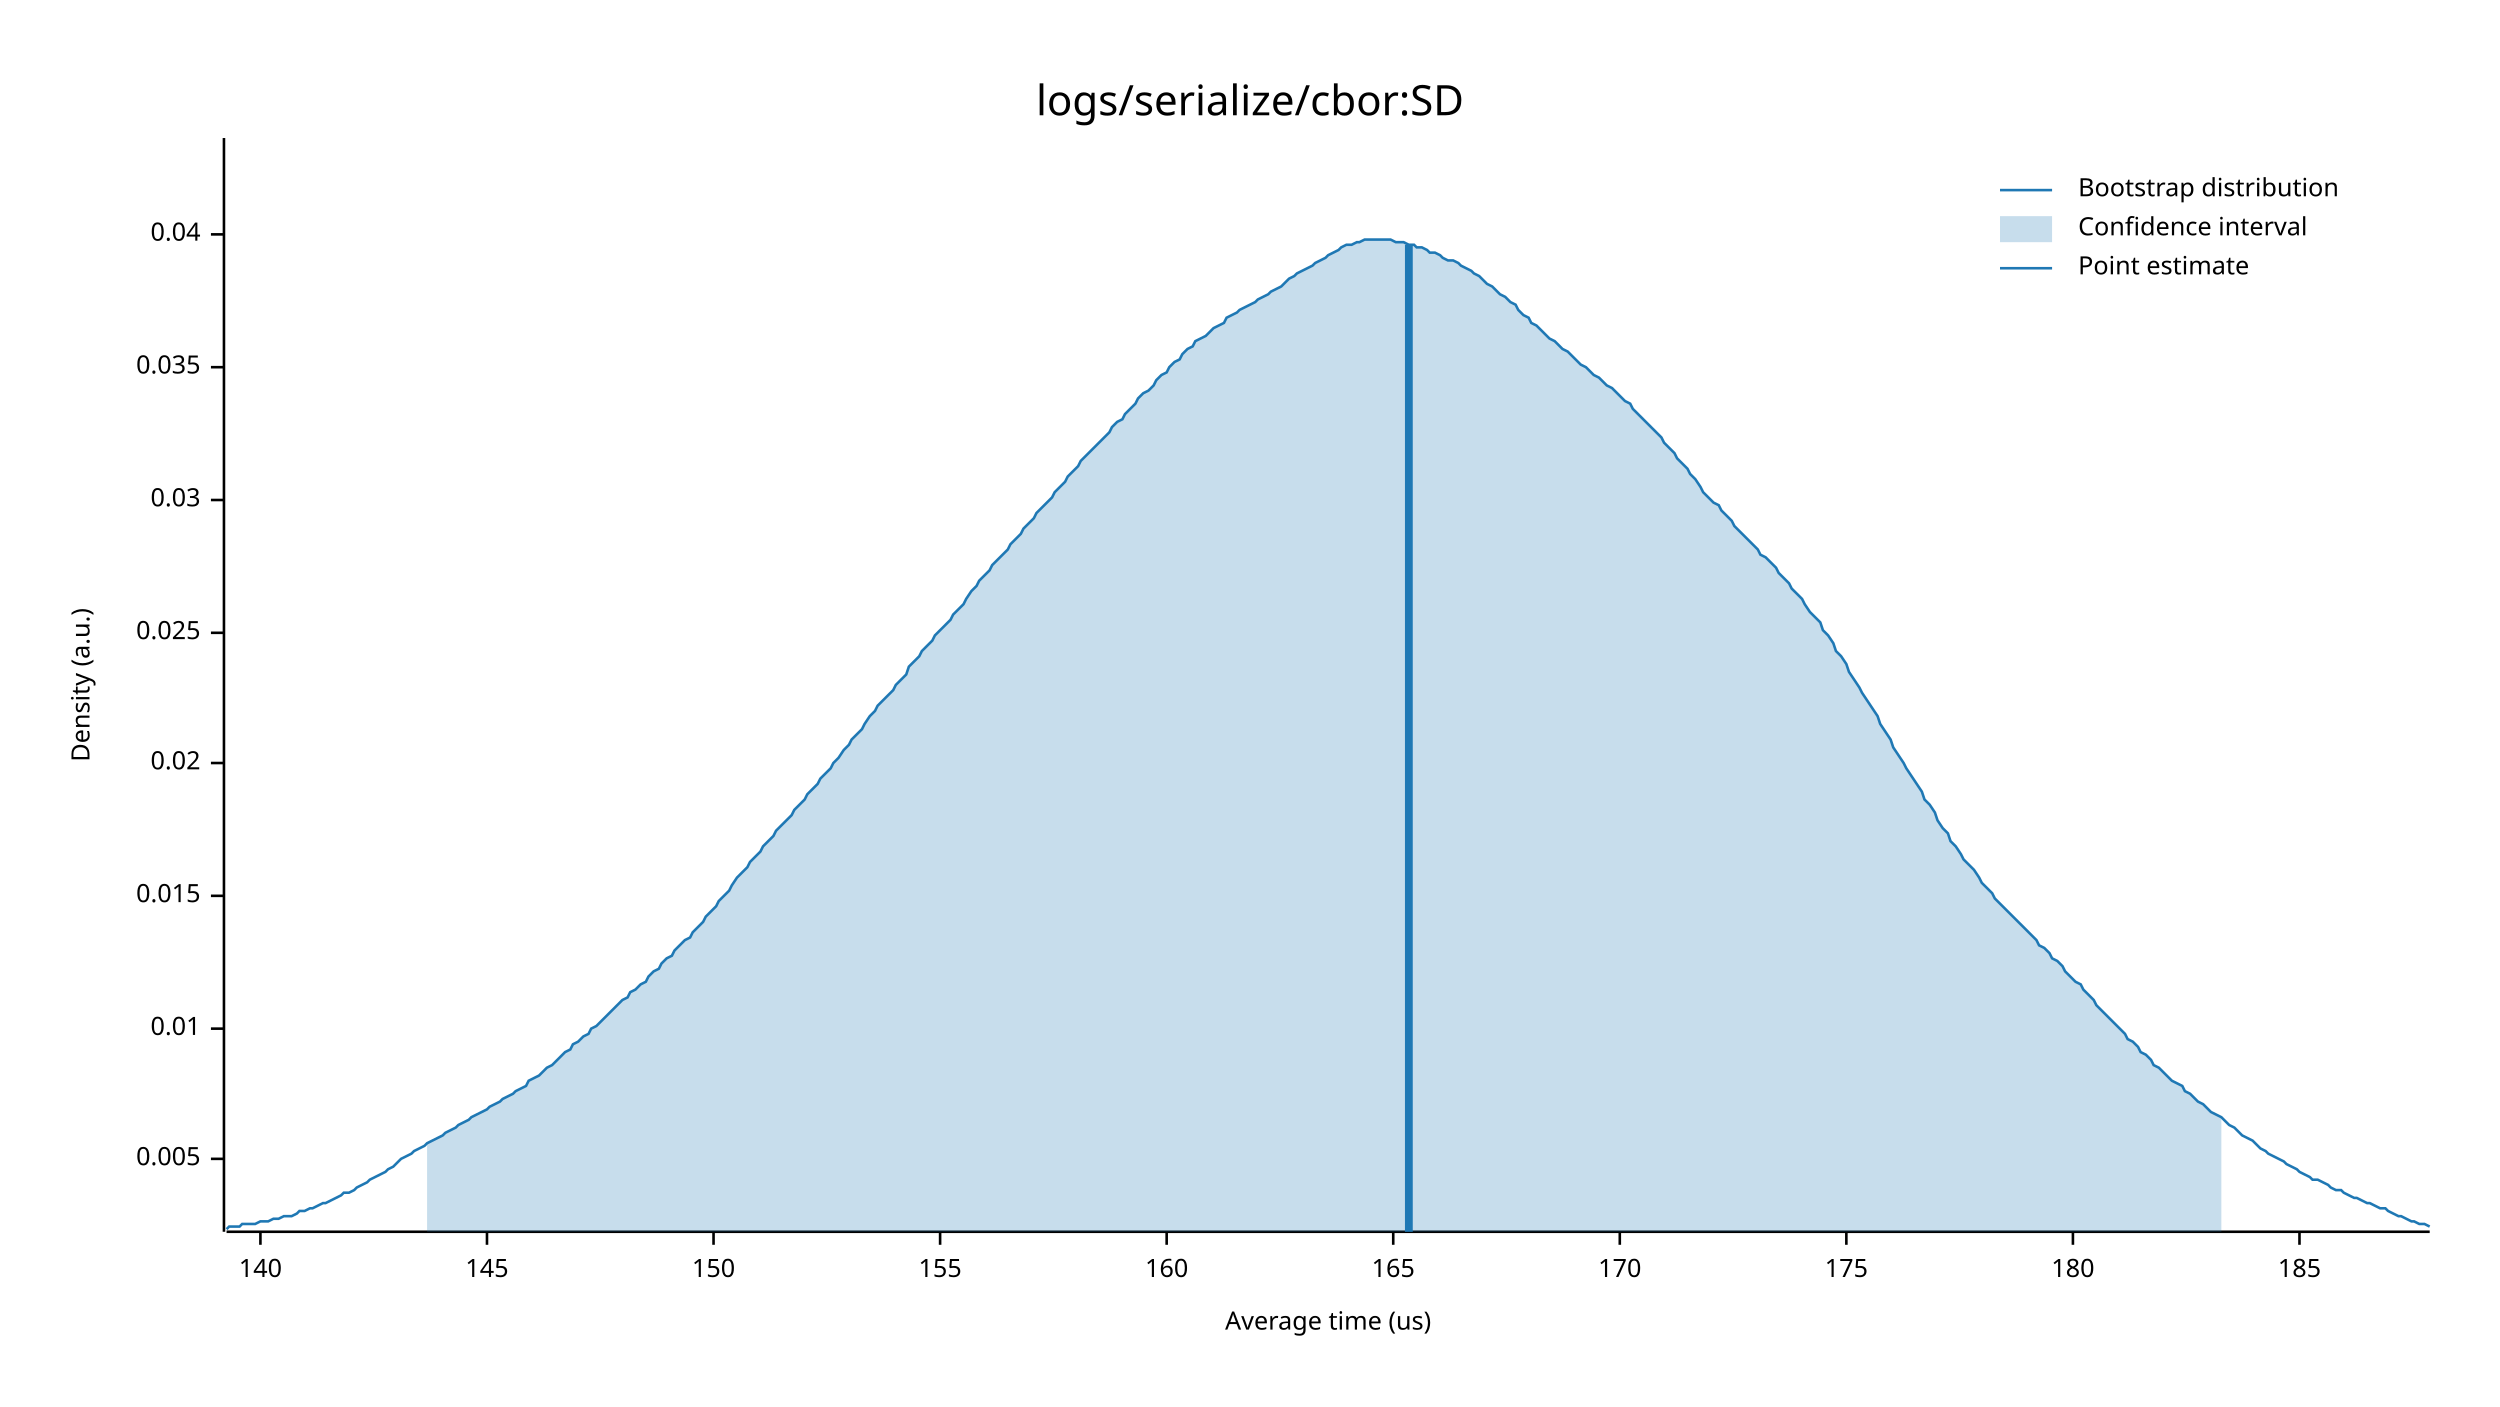
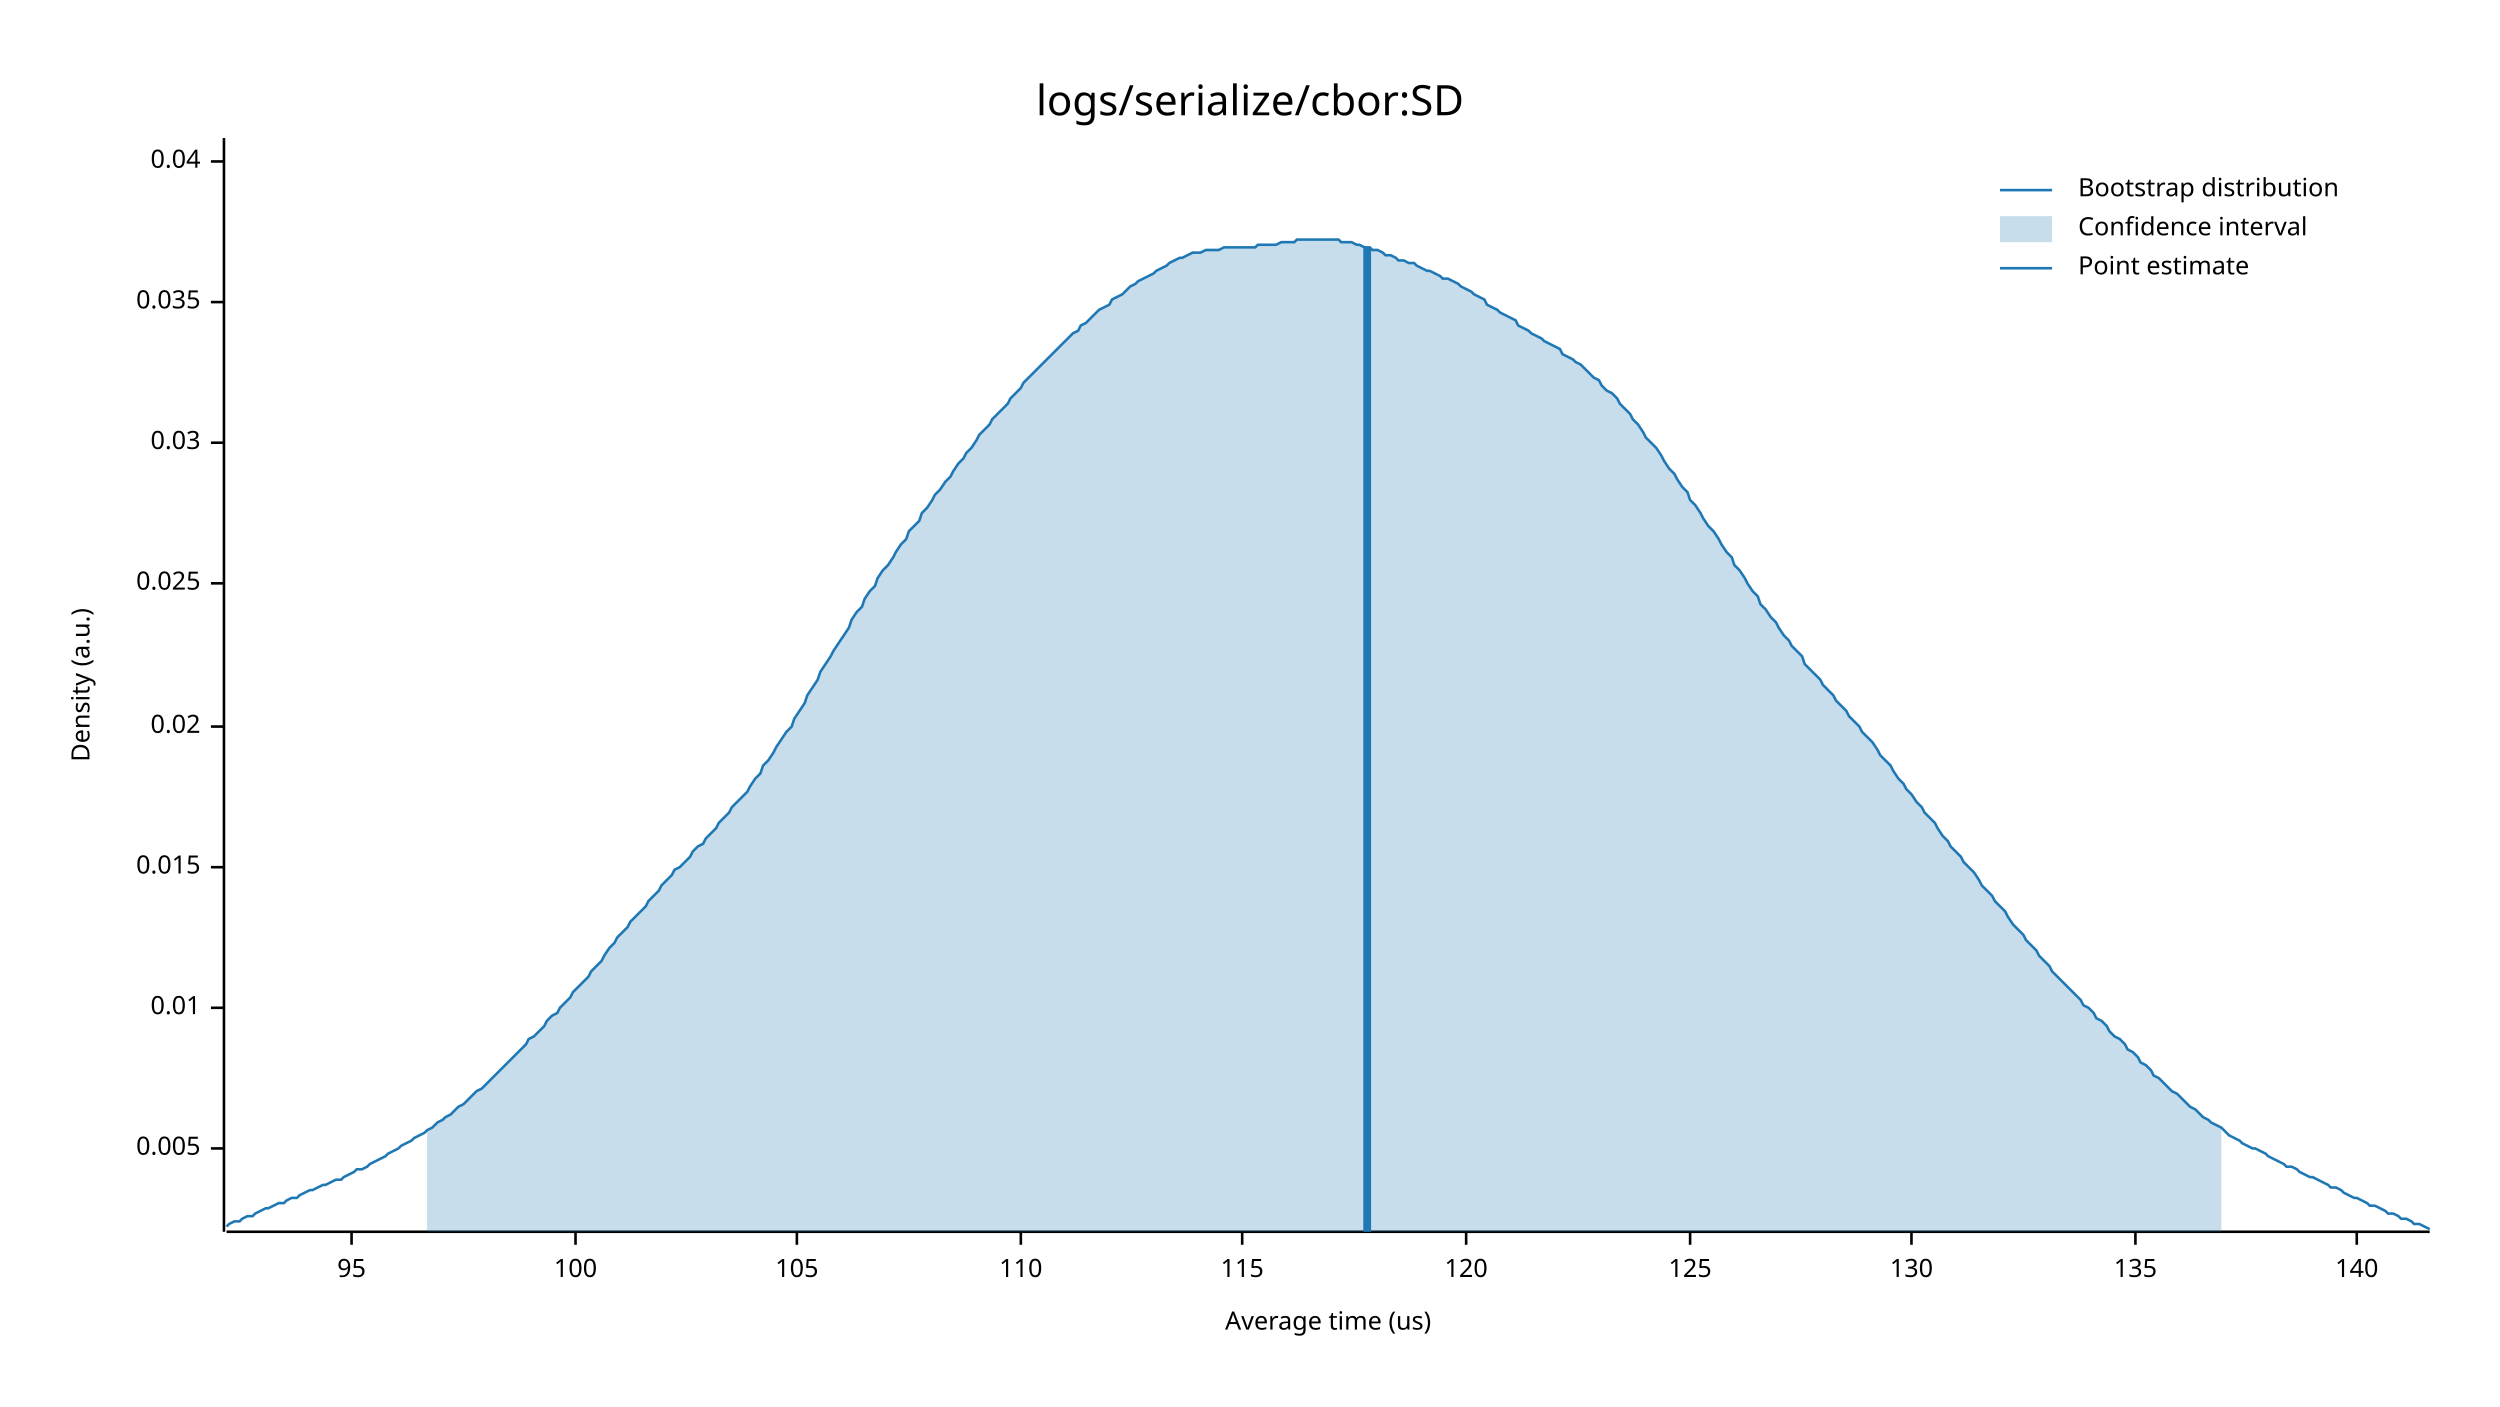
<svg xmlns="http://www.w3.org/2000/svg" width="960" height="540" viewBox="0 0 960 540">
  <text x="480" y="32" dy="0.76em" text-anchor="middle" font-family="sans-serif" font-size="16.129" opacity="1" fill="#000000">
logs/serialize/cbor:SD
</text>
  <text x="27" y="263" dy="0.76em" text-anchor="middle" font-family="sans-serif" font-size="9.677" opacity="1" fill="#000000" transform="rotate(270, 27, 263)">
Density (a.u.)
</text>
  <text x="510" y="513" dy="-0.5ex" text-anchor="middle" font-family="sans-serif" font-size="9.677" opacity="1" fill="#000000">
Average time (us)
</text>
  <polyline fill="none" opacity="1" stroke="#000000" stroke-width="1" points="86,53 86,473 " />
-   <text x="77" y="445" dy="0.5ex" text-anchor="end" font-family="sans-serif" font-size="9.677" opacity="1" fill="#000000">
+   <text x="77" y="441" dy="0.5ex" text-anchor="end" font-family="sans-serif" font-size="9.677" opacity="1" fill="#000000">
0.005
</text>
-   <polyline fill="none" opacity="1" stroke="#000000" stroke-width="1" points="81,445 86,445 " />
-   <text x="77" y="395" dy="0.5ex" text-anchor="end" font-family="sans-serif" font-size="9.677" opacity="1" fill="#000000">
+   <polyline fill="none" opacity="1" stroke="#000000" stroke-width="1" points="81,441 86,441 " />
+   <text x="77" y="387" dy="0.5ex" text-anchor="end" font-family="sans-serif" font-size="9.677" opacity="1" fill="#000000">
0.01
</text>
-   <polyline fill="none" opacity="1" stroke="#000000" stroke-width="1" points="81,395 86,395 " />
-   <text x="77" y="344" dy="0.5ex" text-anchor="end" font-family="sans-serif" font-size="9.677" opacity="1" fill="#000000">
+   <polyline fill="none" opacity="1" stroke="#000000" stroke-width="1" points="81,387 86,387 " />
+   <text x="77" y="333" dy="0.5ex" text-anchor="end" font-family="sans-serif" font-size="9.677" opacity="1" fill="#000000">
0.015
</text>
-   <polyline fill="none" opacity="1" stroke="#000000" stroke-width="1" points="81,344 86,344 " />
-   <text x="77" y="293" dy="0.5ex" text-anchor="end" font-family="sans-serif" font-size="9.677" opacity="1" fill="#000000">
+   <polyline fill="none" opacity="1" stroke="#000000" stroke-width="1" points="81,333 86,333 " />
+   <text x="77" y="279" dy="0.5ex" text-anchor="end" font-family="sans-serif" font-size="9.677" opacity="1" fill="#000000">
0.02
</text>
-   <polyline fill="none" opacity="1" stroke="#000000" stroke-width="1" points="81,293 86,293 " />
-   <text x="77" y="243" dy="0.5ex" text-anchor="end" font-family="sans-serif" font-size="9.677" opacity="1" fill="#000000">
+   <polyline fill="none" opacity="1" stroke="#000000" stroke-width="1" points="81,279 86,279 " />
+   <text x="77" y="224" dy="0.5ex" text-anchor="end" font-family="sans-serif" font-size="9.677" opacity="1" fill="#000000">
0.025
</text>
-   <polyline fill="none" opacity="1" stroke="#000000" stroke-width="1" points="81,243 86,243 " />
-   <text x="77" y="192" dy="0.5ex" text-anchor="end" font-family="sans-serif" font-size="9.677" opacity="1" fill="#000000">
+   <polyline fill="none" opacity="1" stroke="#000000" stroke-width="1" points="81,224 86,224 " />
+   <text x="77" y="170" dy="0.5ex" text-anchor="end" font-family="sans-serif" font-size="9.677" opacity="1" fill="#000000">
0.03
</text>
-   <polyline fill="none" opacity="1" stroke="#000000" stroke-width="1" points="81,192 86,192 " />
-   <text x="77" y="141" dy="0.5ex" text-anchor="end" font-family="sans-serif" font-size="9.677" opacity="1" fill="#000000">
+   <polyline fill="none" opacity="1" stroke="#000000" stroke-width="1" points="81,170 86,170 " />
+   <text x="77" y="116" dy="0.5ex" text-anchor="end" font-family="sans-serif" font-size="9.677" opacity="1" fill="#000000">
0.035
</text>
-   <polyline fill="none" opacity="1" stroke="#000000" stroke-width="1" points="81,141 86,141 " />
-   <text x="77" y="90" dy="0.5ex" text-anchor="end" font-family="sans-serif" font-size="9.677" opacity="1" fill="#000000">
+   <polyline fill="none" opacity="1" stroke="#000000" stroke-width="1" points="81,116 86,116 " />
+   <text x="77" y="62" dy="0.5ex" text-anchor="end" font-family="sans-serif" font-size="9.677" opacity="1" fill="#000000">
0.04
</text>
-   <polyline fill="none" opacity="1" stroke="#000000" stroke-width="1" points="81,90 86,90 " />
+   <polyline fill="none" opacity="1" stroke="#000000" stroke-width="1" points="81,62 86,62 " />
  <polyline fill="none" opacity="1" stroke="#000000" stroke-width="1" points="87,473 933,473 " />
-   <text x="100" y="483" dy="0.76em" text-anchor="middle" font-family="sans-serif" font-size="9.677" opacity="1" fill="#000000">
+   <text x="135" y="483" dy="0.76em" text-anchor="middle" font-family="sans-serif" font-size="9.677" opacity="1" fill="#000000">
+ 95
+ </text>
+   <polyline fill="none" opacity="1" stroke="#000000" stroke-width="1" points="135,473 135,478 " />
+   <text x="221" y="483" dy="0.76em" text-anchor="middle" font-family="sans-serif" font-size="9.677" opacity="1" fill="#000000">
+ 100
+ </text>
+   <polyline fill="none" opacity="1" stroke="#000000" stroke-width="1" points="221,473 221,478 " />
+   <text x="306" y="483" dy="0.76em" text-anchor="middle" font-family="sans-serif" font-size="9.677" opacity="1" fill="#000000">
+ 105
+ </text>
+   <polyline fill="none" opacity="1" stroke="#000000" stroke-width="1" points="306,473 306,478 " />
+   <text x="392" y="483" dy="0.76em" text-anchor="middle" font-family="sans-serif" font-size="9.677" opacity="1" fill="#000000">
+ 110
+ </text>
+   <polyline fill="none" opacity="1" stroke="#000000" stroke-width="1" points="392,473 392,478 " />
+   <text x="477" y="483" dy="0.76em" text-anchor="middle" font-family="sans-serif" font-size="9.677" opacity="1" fill="#000000">
+ 115
+ </text>
+   <polyline fill="none" opacity="1" stroke="#000000" stroke-width="1" points="477,473 477,478 " />
+   <text x="563" y="483" dy="0.76em" text-anchor="middle" font-family="sans-serif" font-size="9.677" opacity="1" fill="#000000">
+ 120
+ </text>
+   <polyline fill="none" opacity="1" stroke="#000000" stroke-width="1" points="563,473 563,478 " />
+   <text x="649" y="483" dy="0.76em" text-anchor="middle" font-family="sans-serif" font-size="9.677" opacity="1" fill="#000000">
+ 125
+ </text>
+   <polyline fill="none" opacity="1" stroke="#000000" stroke-width="1" points="649,473 649,478 " />
+   <text x="734" y="483" dy="0.76em" text-anchor="middle" font-family="sans-serif" font-size="9.677" opacity="1" fill="#000000">
+ 130
+ </text>
+   <polyline fill="none" opacity="1" stroke="#000000" stroke-width="1" points="734,473 734,478 " />
+   <text x="820" y="483" dy="0.76em" text-anchor="middle" font-family="sans-serif" font-size="9.677" opacity="1" fill="#000000">
+ 135
+ </text>
+   <polyline fill="none" opacity="1" stroke="#000000" stroke-width="1" points="820,473 820,478 " />
+   <text x="905" y="483" dy="0.76em" text-anchor="middle" font-family="sans-serif" font-size="9.677" opacity="1" fill="#000000">
140
</text>
-   <polyline fill="none" opacity="1" stroke="#000000" stroke-width="1" points="100,473 100,478 " />
-   <text x="187" y="483" dy="0.76em" text-anchor="middle" font-family="sans-serif" font-size="9.677" opacity="1" fill="#000000">
- 145
- </text>
-   <polyline fill="none" opacity="1" stroke="#000000" stroke-width="1" points="187,473 187,478 " />
-   <text x="274" y="483" dy="0.76em" text-anchor="middle" font-family="sans-serif" font-size="9.677" opacity="1" fill="#000000">
- 150
- </text>
-   <polyline fill="none" opacity="1" stroke="#000000" stroke-width="1" points="274,473 274,478 " />
-   <text x="361" y="483" dy="0.76em" text-anchor="middle" font-family="sans-serif" font-size="9.677" opacity="1" fill="#000000">
- 155
- </text>
-   <polyline fill="none" opacity="1" stroke="#000000" stroke-width="1" points="361,473 361,478 " />
-   <text x="448" y="483" dy="0.76em" text-anchor="middle" font-family="sans-serif" font-size="9.677" opacity="1" fill="#000000">
- 160
- </text>
-   <polyline fill="none" opacity="1" stroke="#000000" stroke-width="1" points="448,473 448,478 " />
-   <text x="535" y="483" dy="0.76em" text-anchor="middle" font-family="sans-serif" font-size="9.677" opacity="1" fill="#000000">
- 165
- </text>
-   <polyline fill="none" opacity="1" stroke="#000000" stroke-width="1" points="535,473 535,478 " />
-   <text x="622" y="483" dy="0.76em" text-anchor="middle" font-family="sans-serif" font-size="9.677" opacity="1" fill="#000000">
- 170
- </text>
-   <polyline fill="none" opacity="1" stroke="#000000" stroke-width="1" points="622,473 622,478 " />
-   <text x="709" y="483" dy="0.76em" text-anchor="middle" font-family="sans-serif" font-size="9.677" opacity="1" fill="#000000">
- 175
- </text>
-   <polyline fill="none" opacity="1" stroke="#000000" stroke-width="1" points="709,473 709,478 " />
-   <text x="796" y="483" dy="0.76em" text-anchor="middle" font-family="sans-serif" font-size="9.677" opacity="1" fill="#000000">
- 180
- </text>
-   <polyline fill="none" opacity="1" stroke="#000000" stroke-width="1" points="796,473 796,478 " />
-   <text x="883" y="483" dy="0.76em" text-anchor="middle" font-family="sans-serif" font-size="9.677" opacity="1" fill="#000000">
- 185
- </text>
-   <polyline fill="none" opacity="1" stroke="#000000" stroke-width="1" points="883,473 883,478 " />
-   <polyline fill="none" opacity="1" stroke="#1F78B4" stroke-width="1" points="87,472 88,471 90,471 92,471 93,470 95,470 97,470 98,470 100,469 102,469 103,469 105,468 107,468 109,467 110,467 112,467 114,466 115,465 117,465 119,464 120,464 122,463 124,462 125,462 127,461 129,460 131,459 132,458 134,458 136,457 137,456 139,455 141,454 142,453 144,452 146,451 148,450 149,449 151,448 153,446 154,445 156,444 158,443 159,442 161,441 163,440 164,439 166,438 168,437 170,436 171,435 173,434 175,433 176,432 178,431 180,430 181,429 183,428 185,427 187,426 188,425 190,424 192,423 193,422 195,421 197,420 198,419 200,418 202,417 203,415 205,414 207,413 209,411 210,410 212,409 214,407 215,406 217,404 219,403 220,401 222,400 224,398 226,397 227,395 229,394 231,392 232,391 234,389 236,387 237,386 239,384 241,383 242,381 244,380 246,378 248,377 249,375 251,373 253,372 254,370 256,368 258,367 259,365 261,363 263,361 265,360 266,358 268,356 270,354 271,352 273,350 275,348 276,346 278,344 280,342 281,340 283,337 285,335 287,333 288,331 290,329 292,327 293,325 295,323 297,321 298,319 300,317 302,315 304,313 305,311 307,309 309,307 310,305 312,303 314,301 315,299 317,297 319,295 320,293 322,291 324,288 326,286 327,284 329,282 331,280 332,278 334,275 336,273 337,271 339,269 341,267 343,265 344,263 346,261 348,259 349,256 351,254 353,252 354,250 356,248 358,246 359,244 361,242 363,240 365,238 366,236 368,234 370,232 371,230 373,227 375,225 376,223 378,221 380,219 381,217 383,215 385,213 387,211 388,209 390,207 392,205 393,203 395,201 397,199 398,197 400,195 402,193 404,191 405,189 407,187 409,185 410,183 412,181 414,179 415,177 417,175 419,173 420,172 422,170 424,168 426,166 427,164 429,162 431,161 432,159 434,157 436,155 437,153 439,151 441,150 443,148 444,146 446,144 448,143 449,141 451,139 453,138 454,136 456,134 458,133 459,131 461,130 463,129 465,127 466,126 468,125 470,124 471,122 473,121 475,120 476,119 478,118 480,117 482,116 483,115 485,114 487,113 488,112 490,111 492,110 493,109 495,107 497,106 498,105 500,104 502,103 504,102 505,101 507,100 509,99 510,98 512,97 514,96 515,95 517,94 519,94 521,93 522,93 524,92 526,92 527,92 529,92 531,92 532,92 534,92 536,93 537,93 539,93 541,94 543,94 544,95 546,95 548,96 549,97 551,97 553,98 554,99 556,100 558,100 560,101 561,102 563,103 565,104 566,105 568,106 570,108 571,109 573,110 575,112 576,113 578,114 580,116 582,117 583,119 585,121 587,122 588,124 590,125 592,127 593,128 595,130 597,131 599,133 600,134 602,135 604,137 605,138 607,140 609,141 610,142 612,144 614,145 615,146 617,148 619,149 621,151 622,152 624,154 626,155 627,157 629,159 631,161 632,162 634,164 636,166 638,168 639,170 641,172 643,174 644,176 646,178 648,180 649,182 651,184 653,187 654,189 656,191 658,193 660,194 661,196 663,198 665,200 666,202 668,204 670,206 671,207 673,209 675,211 676,213 678,214 680,216 682,218 683,220 685,222 687,224 688,226 690,228 692,230 693,232 695,235 697,237 699,239 700,242 702,244 704,247 705,250 707,252 709,255 710,258 712,261 714,264 715,266 717,269 719,272 721,275 722,278 724,281 726,284 727,287 729,290 731,293 732,295 734,298 736,301 738,304 739,307 741,309 743,312 744,315 746,318 748,320 749,323 751,325 753,328 754,330 756,332 758,334 760,337 761,339 763,341 765,343 766,345 768,347 770,349 771,350 773,352 775,354 777,356 778,357 780,359 782,361 783,363 785,364 787,366 788,368 790,369 792,371 793,373 795,375 797,377 799,378 800,380 802,382 804,384 805,386 807,388 809,390 810,391 812,393 814,395 816,397 817,399 819,400 821,402 822,404 824,405 826,407 827,409 829,410 831,412 832,413 834,415 836,416 838,417 839,419 841,420 843,422 844,423 846,424 848,426 849,427 851,428 853,429 855,431 856,432 858,433 860,435 861,436 863,437 865,438 866,439 868,441 870,442 871,443 873,444 875,445 877,446 878,447 880,448 882,449 883,450 885,451 887,452 888,453 890,453 892,454 894,455 895,456 897,457 899,457 900,458 902,459 904,460 905,460 907,461 909,462 910,462 912,463 914,464 916,464 917,465 919,466 921,467 922,467 924,468 926,469 927,469 929,470 931,470 933,471 " />
-   <polygon opacity="0.25" fill="#1F78B4" points="164,439 166,438 168,437 170,436 171,435 173,434 175,433 176,432 178,431 180,430 181,429 183,428 185,427 187,426 188,425 190,424 192,423 193,422 195,421 197,420 198,419 200,418 202,417 203,415 205,414 207,413 209,411 210,410 212,409 214,407 215,406 217,404 219,403 220,401 222,400 224,398 226,397 227,395 229,394 231,392 232,391 234,389 236,387 237,386 239,384 241,383 242,381 244,380 246,378 248,377 249,375 251,373 253,372 254,370 256,368 258,367 259,365 261,363 263,361 265,360 266,358 268,356 270,354 271,352 273,350 275,348 276,346 278,344 280,342 281,340 283,337 285,335 287,333 288,331 290,329 292,327 293,325 295,323 297,321 298,319 300,317 302,315 304,313 305,311 307,309 309,307 310,305 312,303 314,301 315,299 317,297 319,295 320,293 322,291 324,288 326,286 327,284 329,282 331,280 332,278 334,275 336,273 337,271 339,269 341,267 343,265 344,263 346,261 348,259 349,256 351,254 353,252 354,250 356,248 358,246 359,244 361,242 363,240 365,238 366,236 368,234 370,232 371,230 373,227 375,225 376,223 378,221 380,219 381,217 383,215 385,213 387,211 388,209 390,207 392,205 393,203 395,201 397,199 398,197 400,195 402,193 404,191 405,189 407,187 409,185 410,183 412,181 414,179 415,177 417,175 419,173 420,172 422,170 424,168 426,166 427,164 429,162 431,161 432,159 434,157 436,155 437,153 439,151 441,150 443,148 444,146 446,144 448,143 449,141 451,139 453,138 454,136 456,134 458,133 459,131 461,130 463,129 465,127 466,126 468,125 470,124 471,122 473,121 475,120 476,119 478,118 480,117 482,116 483,115 485,114 487,113 488,112 490,111 492,110 493,109 495,107 497,106 498,105 500,104 502,103 504,102 505,101 507,100 509,99 510,98 512,97 514,96 515,95 517,94 519,94 521,93 522,93 524,92 526,92 527,92 529,92 531,92 532,92 534,92 536,93 537,93 539,93 541,94 543,94 544,95 546,95 548,96 549,97 551,97 553,98 554,99 556,100 558,100 560,101 561,102 563,103 565,104 566,105 568,106 570,108 571,109 573,110 575,112 576,113 578,114 580,116 582,117 583,119 585,121 587,122 588,124 590,125 592,127 593,128 595,130 597,131 599,133 600,134 602,135 604,137 605,138 607,140 609,141 610,142 612,144 614,145 615,146 617,148 619,149 621,151 622,152 624,154 626,155 627,157 629,159 631,161 632,162 634,164 636,166 638,168 639,170 641,172 643,174 644,176 646,178 648,180 649,182 651,184 653,187 654,189 656,191 658,193 660,194 661,196 663,198 665,200 666,202 668,204 670,206 671,207 673,209 675,211 676,213 678,214 680,216 682,218 683,220 685,222 687,224 688,226 690,228 692,230 693,232 695,235 697,237 699,239 700,242 702,244 704,247 705,250 707,252 709,255 710,258 712,261 714,264 715,266 717,269 719,272 721,275 722,278 724,281 726,284 727,287 729,290 731,293 732,295 734,298 736,301 738,304 739,307 741,309 743,312 744,315 746,318 748,320 749,323 751,325 753,328 754,330 756,332 758,334 760,337 761,339 763,341 765,343 766,345 768,347 770,349 771,350 773,352 775,354 777,356 778,357 780,359 782,361 783,363 785,364 787,366 788,368 790,369 792,371 793,373 795,375 797,377 799,378 800,380 802,382 804,384 805,386 807,388 809,390 810,391 812,393 814,395 816,397 817,399 819,400 821,402 822,404 824,405 826,407 827,409 829,410 831,412 832,413 834,415 836,416 838,417 839,419 841,420 843,422 844,423 846,424 848,426 849,427 851,428 853,429 853,473 164,473 " />
-   <polyline fill="none" opacity="1" stroke="#1F78B4" stroke-width="3" points="541,473 541,94 " />
+   <polyline fill="none" opacity="1" stroke="#000000" stroke-width="1" points="905,473 905,478 " />
+   <polyline fill="none" opacity="1" stroke="#1F78B4" stroke-width="1" points="87,471 88,470 90,469 92,469 93,468 95,467 97,467 98,466 100,465 102,464 103,464 105,463 107,462 109,462 110,461 112,460 114,460 115,459 117,458 119,457 120,457 122,456 124,455 125,455 127,454 129,453 131,453 132,452 134,451 136,450 137,449 139,449 141,448 142,447 144,446 146,445 148,444 149,443 151,442 153,441 154,440 156,439 158,438 159,437 161,436 163,435 164,434 166,433 168,431 170,430 171,429 173,428 175,426 176,425 178,424 180,422 181,421 183,419 185,418 187,416 188,415 190,413 192,411 193,410 195,408 197,406 198,405 200,403 202,401 203,399 205,398 207,396 209,394 210,392 212,390 214,389 215,387 217,385 219,383 220,381 222,379 224,377 226,375 227,373 229,371 231,369 232,367 234,364 236,362 237,360 239,358 241,356 242,354 244,352 246,350 248,348 249,346 251,344 253,342 254,340 256,338 258,336 259,334 261,333 263,331 265,329 266,327 268,325 270,324 271,322 273,320 275,318 276,316 278,314 280,312 281,310 283,308 285,306 287,304 288,302 290,299 292,297 293,294 295,292 297,289 298,287 300,284 302,281 304,279 305,276 307,273 309,270 310,267 312,264 314,261 315,258 317,255 319,252 320,250 322,247 324,244 326,241 327,238 329,235 331,233 332,230 334,227 336,225 337,222 339,219 341,217 343,214 344,212 346,209 348,207 349,204 351,202 353,200 354,197 356,195 358,192 359,190 361,188 363,185 365,183 366,181 368,178 370,176 371,174 373,172 375,169 376,167 378,165 380,163 381,161 383,159 385,157 387,155 388,153 390,151 392,149 393,147 395,145 397,143 398,142 400,140 402,138 404,136 405,135 407,133 409,131 410,130 412,128 414,127 415,125 417,124 419,122 420,121 422,119 424,118 426,117 427,115 429,114 431,113 432,112 434,110 436,109 437,108 439,107 441,106 443,105 444,104 446,103 448,102 449,101 451,100 453,99 454,99 456,98 458,97 459,97 461,97 463,96 465,96 466,96 468,96 470,95 471,95 473,95 475,95 476,95 478,95 480,95 482,95 483,94 485,94 487,94 488,94 490,94 492,93 493,93 495,93 497,93 498,92 500,92 502,92 504,92 505,92 507,92 509,92 510,92 512,92 514,92 515,93 517,93 519,93 521,94 522,94 524,95 526,95 527,96 529,96 531,97 532,98 534,98 536,99 537,100 539,100 541,101 543,101 544,102 546,103 548,104 549,104 551,105 553,106 554,107 556,107 558,108 560,109 561,110 563,111 565,112 566,113 568,114 570,115 571,117 573,118 575,119 576,120 578,121 580,122 582,123 583,125 585,126 587,127 588,128 590,129 592,130 593,131 595,132 597,133 599,134 600,136 602,137 604,138 605,139 607,140 609,142 610,143 612,145 614,146 615,148 617,150 619,151 621,153 622,155 624,157 626,159 627,161 629,163 631,166 632,168 634,170 636,172 638,175 639,177 641,180 643,182 644,184 646,187 648,189 649,192 651,194 653,197 654,199 656,202 658,204 660,207 661,209 663,212 665,214 666,217 668,219 670,222 671,224 673,227 675,229 676,232 678,234 680,237 682,239 683,241 685,244 687,246 688,248 690,250 692,252 693,255 695,257 697,259 699,261 700,263 702,265 704,267 705,269 707,271 709,273 710,275 712,277 714,279 715,281 717,283 719,285 721,288 722,290 724,292 726,294 727,296 729,299 731,301 732,303 734,305 736,308 738,310 739,312 741,314 743,316 744,318 746,321 748,323 749,325 751,327 753,329 754,331 756,333 758,335 760,338 761,340 763,342 765,344 766,346 768,348 770,350 771,352 773,355 775,357 777,359 778,361 780,363 782,365 783,367 785,369 787,371 788,373 790,375 792,377 793,378 795,380 797,382 799,384 800,386 802,387 804,389 805,391 807,392 809,394 810,396 812,398 814,399 816,401 817,403 819,404 821,406 822,408 824,409 826,411 827,413 829,414 831,416 832,417 834,419 836,420 838,422 839,423 841,425 843,426 844,427 846,429 848,430 849,431 851,432 853,433 855,435 856,436 858,437 860,438 861,439 863,440 865,441 866,441 868,442 870,443 871,444 873,445 875,446 877,447 878,448 880,448 882,449 883,450 885,451 887,452 888,452 890,453 892,454 894,455 895,456 897,456 899,457 900,458 902,459 904,460 905,460 907,461 909,462 910,463 912,463 914,464 916,465 917,466 919,466 921,467 922,468 924,468 926,469 927,470 929,470 931,471 933,472 " />
+   <polygon opacity="0.25" fill="#1F78B4" points="164,434 166,433 168,431 170,430 171,429 173,428 175,426 176,425 178,424 180,422 181,421 183,419 185,418 187,416 188,415 190,413 192,411 193,410 195,408 197,406 198,405 200,403 202,401 203,399 205,398 207,396 209,394 210,392 212,390 214,389 215,387 217,385 219,383 220,381 222,379 224,377 226,375 227,373 229,371 231,369 232,367 234,364 236,362 237,360 239,358 241,356 242,354 244,352 246,350 248,348 249,346 251,344 253,342 254,340 256,338 258,336 259,334 261,333 263,331 265,329 266,327 268,325 270,324 271,322 273,320 275,318 276,316 278,314 280,312 281,310 283,308 285,306 287,304 288,302 290,299 292,297 293,294 295,292 297,289 298,287 300,284 302,281 304,279 305,276 307,273 309,270 310,267 312,264 314,261 315,258 317,255 319,252 320,250 322,247 324,244 326,241 327,238 329,235 331,233 332,230 334,227 336,225 337,222 339,219 341,217 343,214 344,212 346,209 348,207 349,204 351,202 353,200 354,197 356,195 358,192 359,190 361,188 363,185 365,183 366,181 368,178 370,176 371,174 373,172 375,169 376,167 378,165 380,163 381,161 383,159 385,157 387,155 388,153 390,151 392,149 393,147 395,145 397,143 398,142 400,140 402,138 404,136 405,135 407,133 409,131 410,130 412,128 414,127 415,125 417,124 419,122 420,121 422,119 424,118 426,117 427,115 429,114 431,113 432,112 434,110 436,109 437,108 439,107 441,106 443,105 444,104 446,103 448,102 449,101 451,100 453,99 454,99 456,98 458,97 459,97 461,97 463,96 465,96 466,96 468,96 470,95 471,95 473,95 475,95 476,95 478,95 480,95 482,95 483,94 485,94 487,94 488,94 490,94 492,93 493,93 495,93 497,93 498,92 500,92 502,92 504,92 505,92 507,92 509,92 510,92 512,92 514,92 515,93 517,93 519,93 521,94 522,94 524,95 526,95 527,96 529,96 531,97 532,98 534,98 536,99 537,100 539,100 541,101 543,101 544,102 546,103 548,104 549,104 551,105 553,106 554,107 556,107 558,108 560,109 561,110 563,111 565,112 566,113 568,114 570,115 571,117 573,118 575,119 576,120 578,121 580,122 582,123 583,125 585,126 587,127 588,128 590,129 592,130 593,131 595,132 597,133 599,134 600,136 602,137 604,138 605,139 607,140 609,142 610,143 612,145 614,146 615,148 617,150 619,151 621,153 622,155 624,157 626,159 627,161 629,163 631,166 632,168 634,170 636,172 638,175 639,177 641,180 643,182 644,184 646,187 648,189 649,192 651,194 653,197 654,199 656,202 658,204 660,207 661,209 663,212 665,214 666,217 668,219 670,222 671,224 673,227 675,229 676,232 678,234 680,237 682,239 683,241 685,244 687,246 688,248 690,250 692,252 693,255 695,257 697,259 699,261 700,263 702,265 704,267 705,269 707,271 709,273 710,275 712,277 714,279 715,281 717,283 719,285 721,288 722,290 724,292 726,294 727,296 729,299 731,301 732,303 734,305 736,308 738,310 739,312 741,314 743,316 744,318 746,321 748,323 749,325 751,327 753,329 754,331 756,333 758,335 760,338 761,340 763,342 765,344 766,346 768,348 770,350 771,352 773,355 775,357 777,359 778,361 780,363 782,365 783,367 785,369 787,371 788,373 790,375 792,377 793,378 795,380 797,382 799,384 800,386 802,387 804,389 805,391 807,392 809,394 810,396 812,398 814,399 816,401 817,403 819,404 821,406 822,408 824,409 826,411 827,413 829,414 831,416 832,417 834,419 836,420 838,422 839,423 841,425 843,426 844,427 846,429 848,430 849,431 851,432 853,433 853,473 164,473 " />
+   <polyline fill="none" opacity="1" stroke="#1F78B4" stroke-width="3" points="525,473 525,95 " />
  <text x="798" y="68" dy="0.76em" text-anchor="start" font-family="sans-serif" font-size="9.677" opacity="1" fill="#000000">
Bootstrap distribution
</text>
  <text x="798" y="83" dy="0.76em" text-anchor="start" font-family="sans-serif" font-size="9.677" opacity="1" fill="#000000">
Confidence interval
</text>
  <text x="798" y="98" dy="0.76em" text-anchor="start" font-family="sans-serif" font-size="9.677" opacity="1" fill="#000000">
Point estimate
</text>
  <polyline fill="none" opacity="1" stroke="#1F78B4" stroke-width="1" points="768,73 788,73 " />
  <rect x="768" y="83" width="20" height="10" opacity="0.25" fill="#1F78B4" stroke="none" />
  <polyline fill="none" opacity="1" stroke="#1F78B4" stroke-width="1" points="768,103 788,103 " />
</svg>
